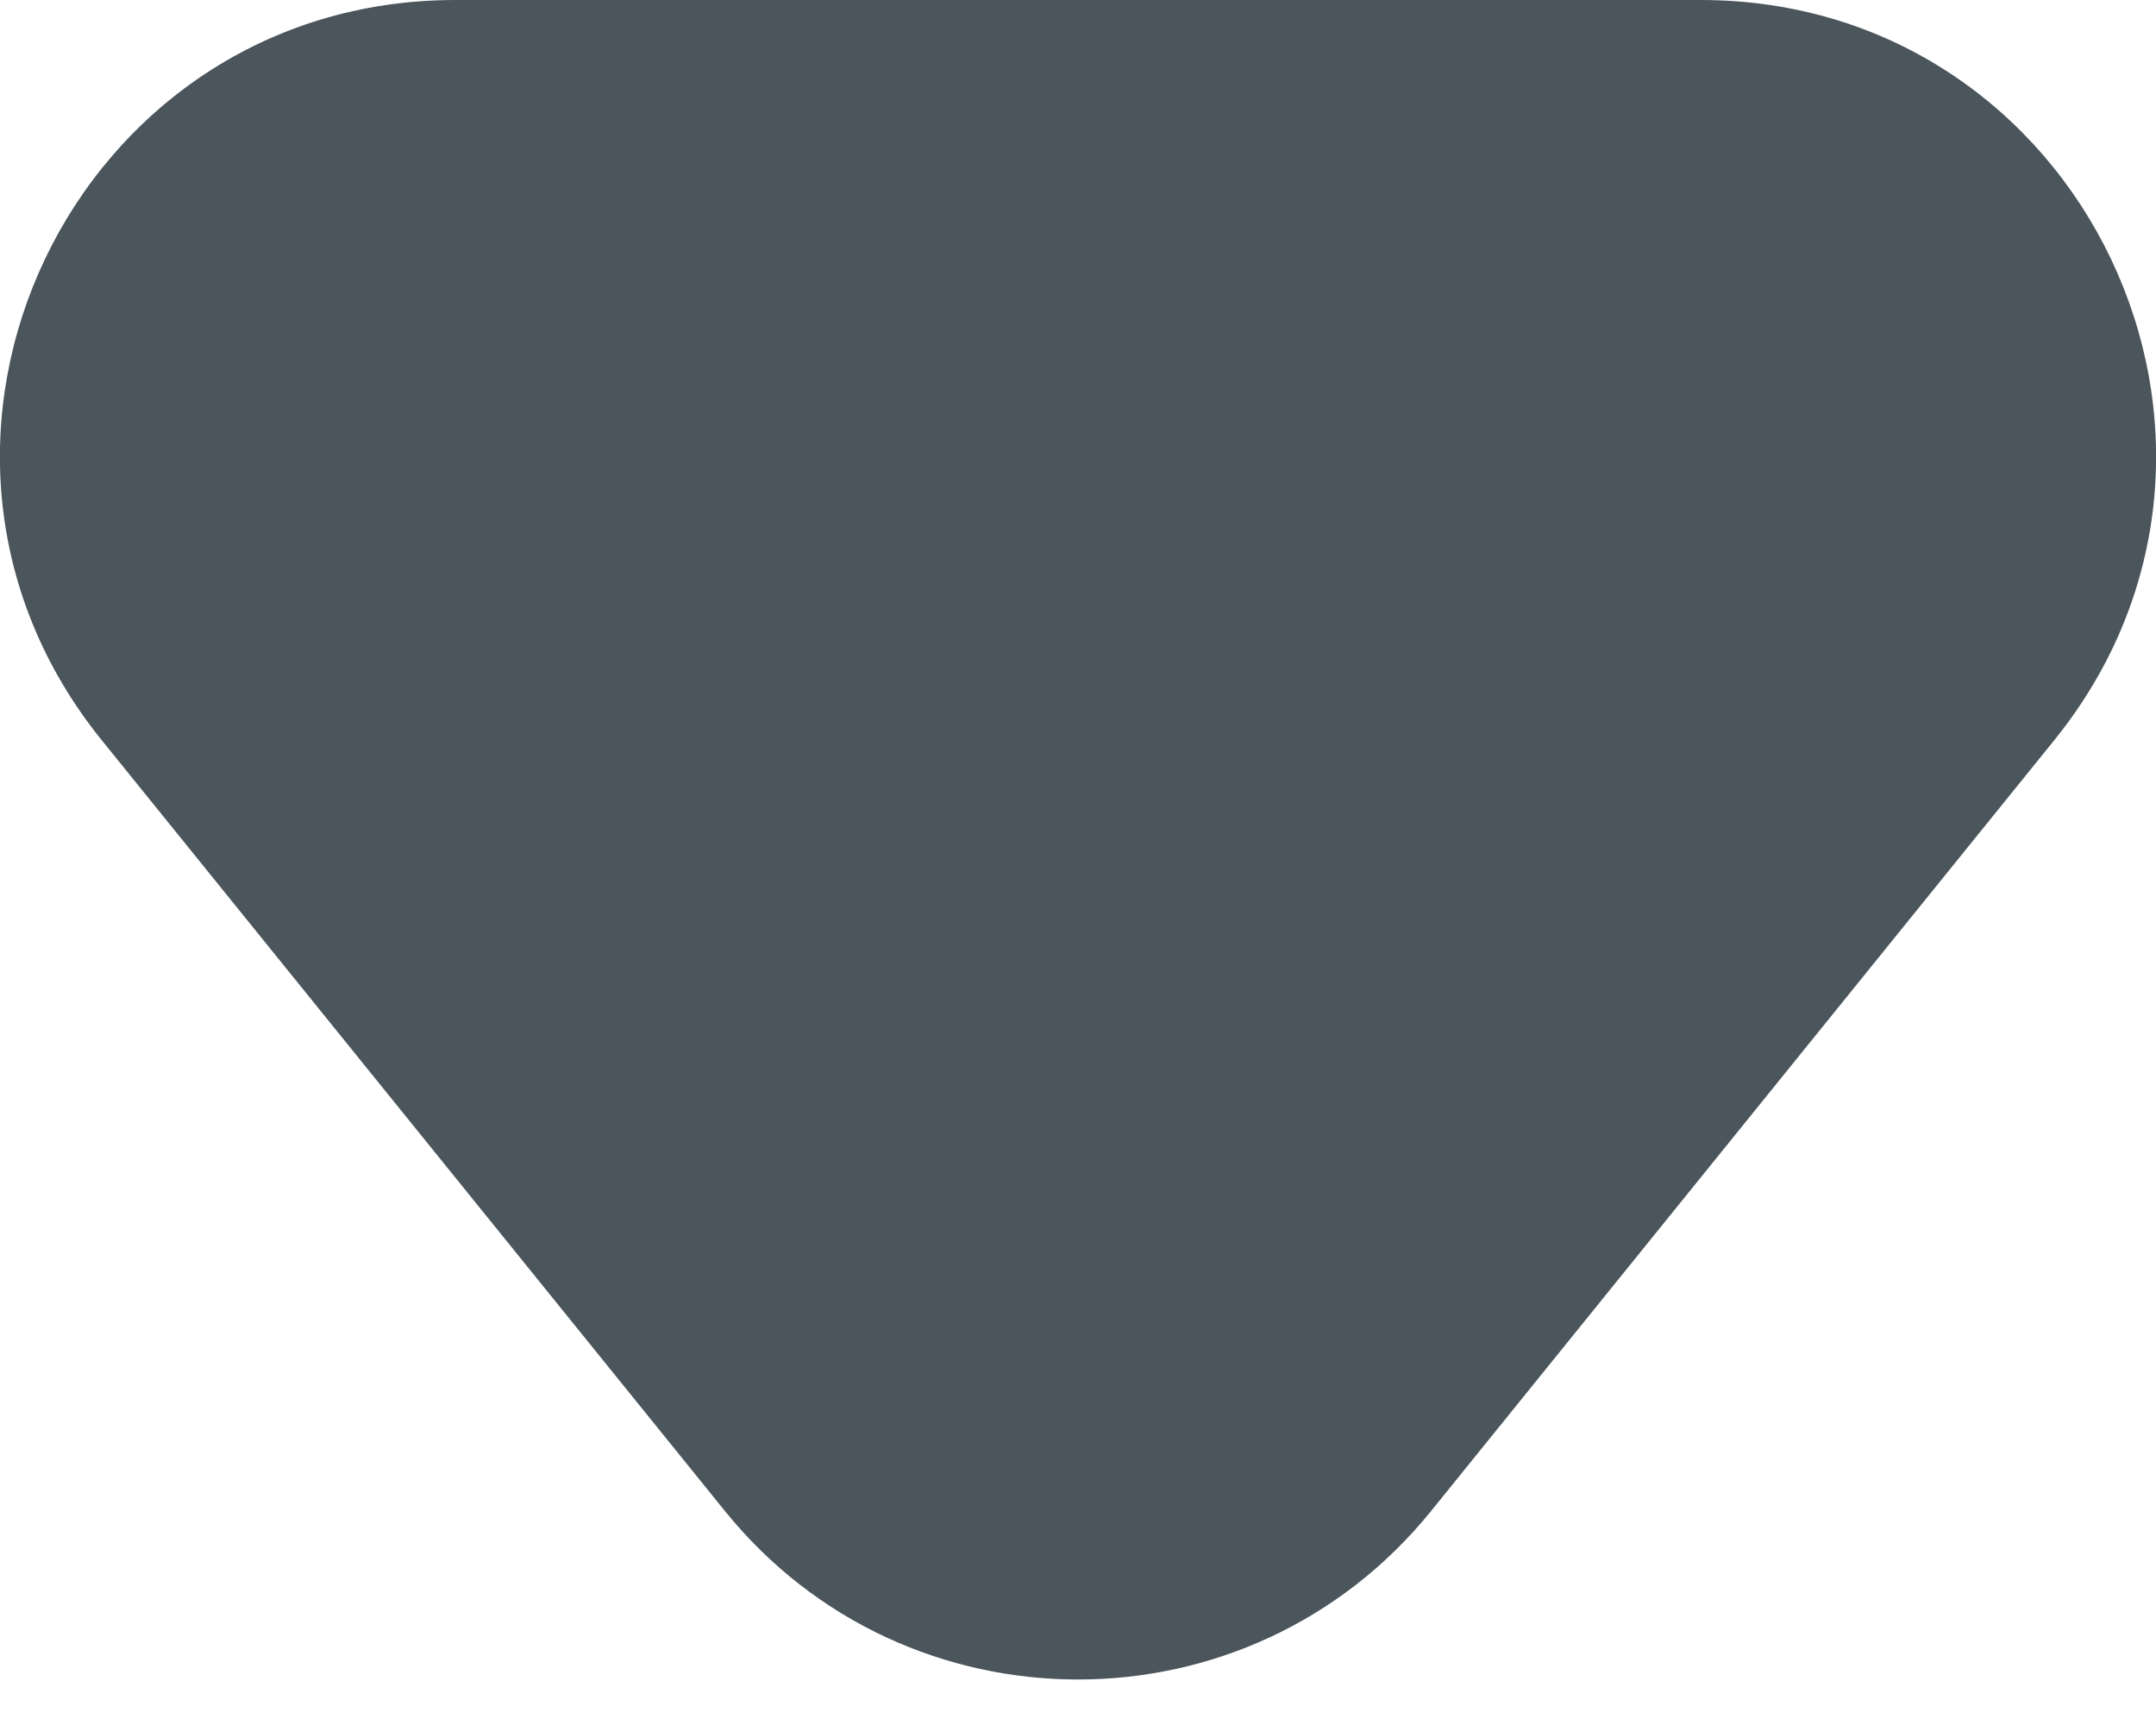
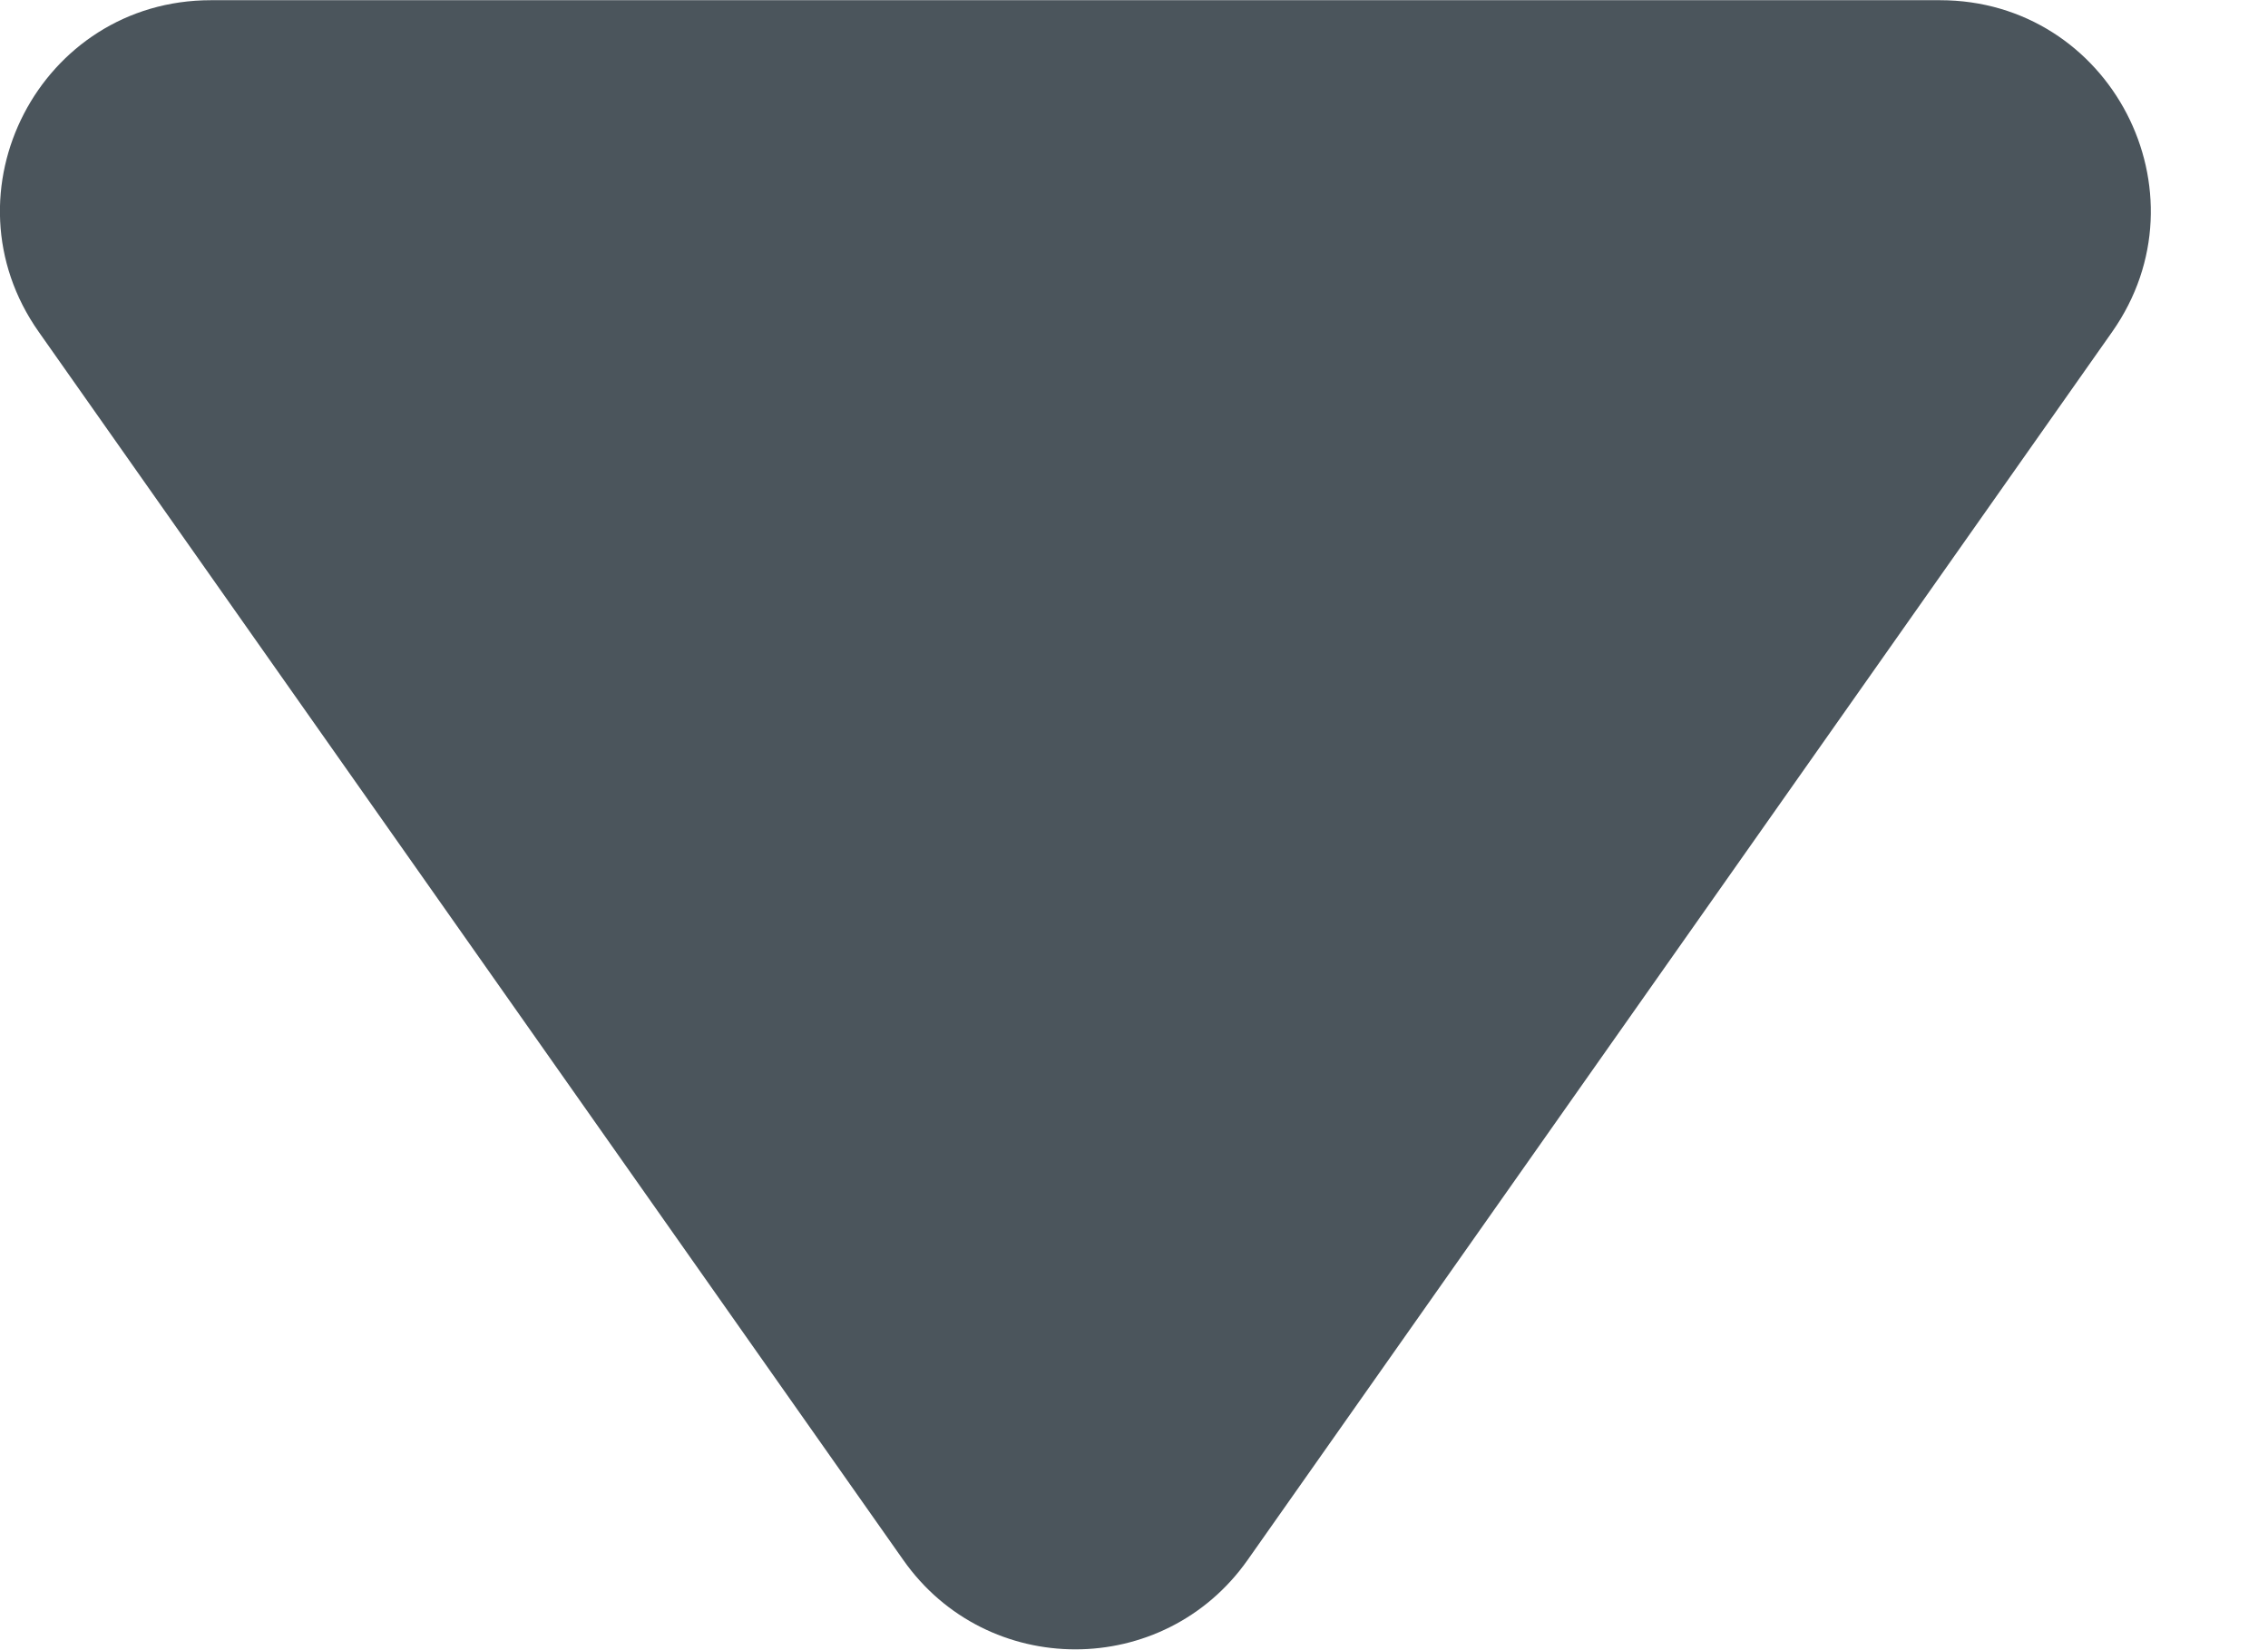
- <svg xmlns="http://www.w3.org/2000/svg" width="10" height="8" viewBox="0 0 10 8" fill="none">
-   <path d="M3.361 7.006C4.204 8.05 5.796 8.05 6.639 7.006L9.528 3.433C10.642 2.055 9.661 -0 7.888 -0L2.112 -0C0.339 -0 -0.642 2.055 0.472 3.433L3.361 7.006Z" fill="#4B555C" />
+ <svg xmlns="http://www.w3.org/2000/svg" width="11" height="8" viewBox="0 0 11 8" fill="none">
+   <path d="M4.381 7.567C4.787 8.145 5.644 8.145 6.051 7.567L10.244 1.61C10.72 0.933 10.236 0.001 9.409 0.001H1.023C0.195 0.001 -0.289 0.933 0.188 1.61L4.381 7.567Z" fill="#4B555C" />
</svg>
